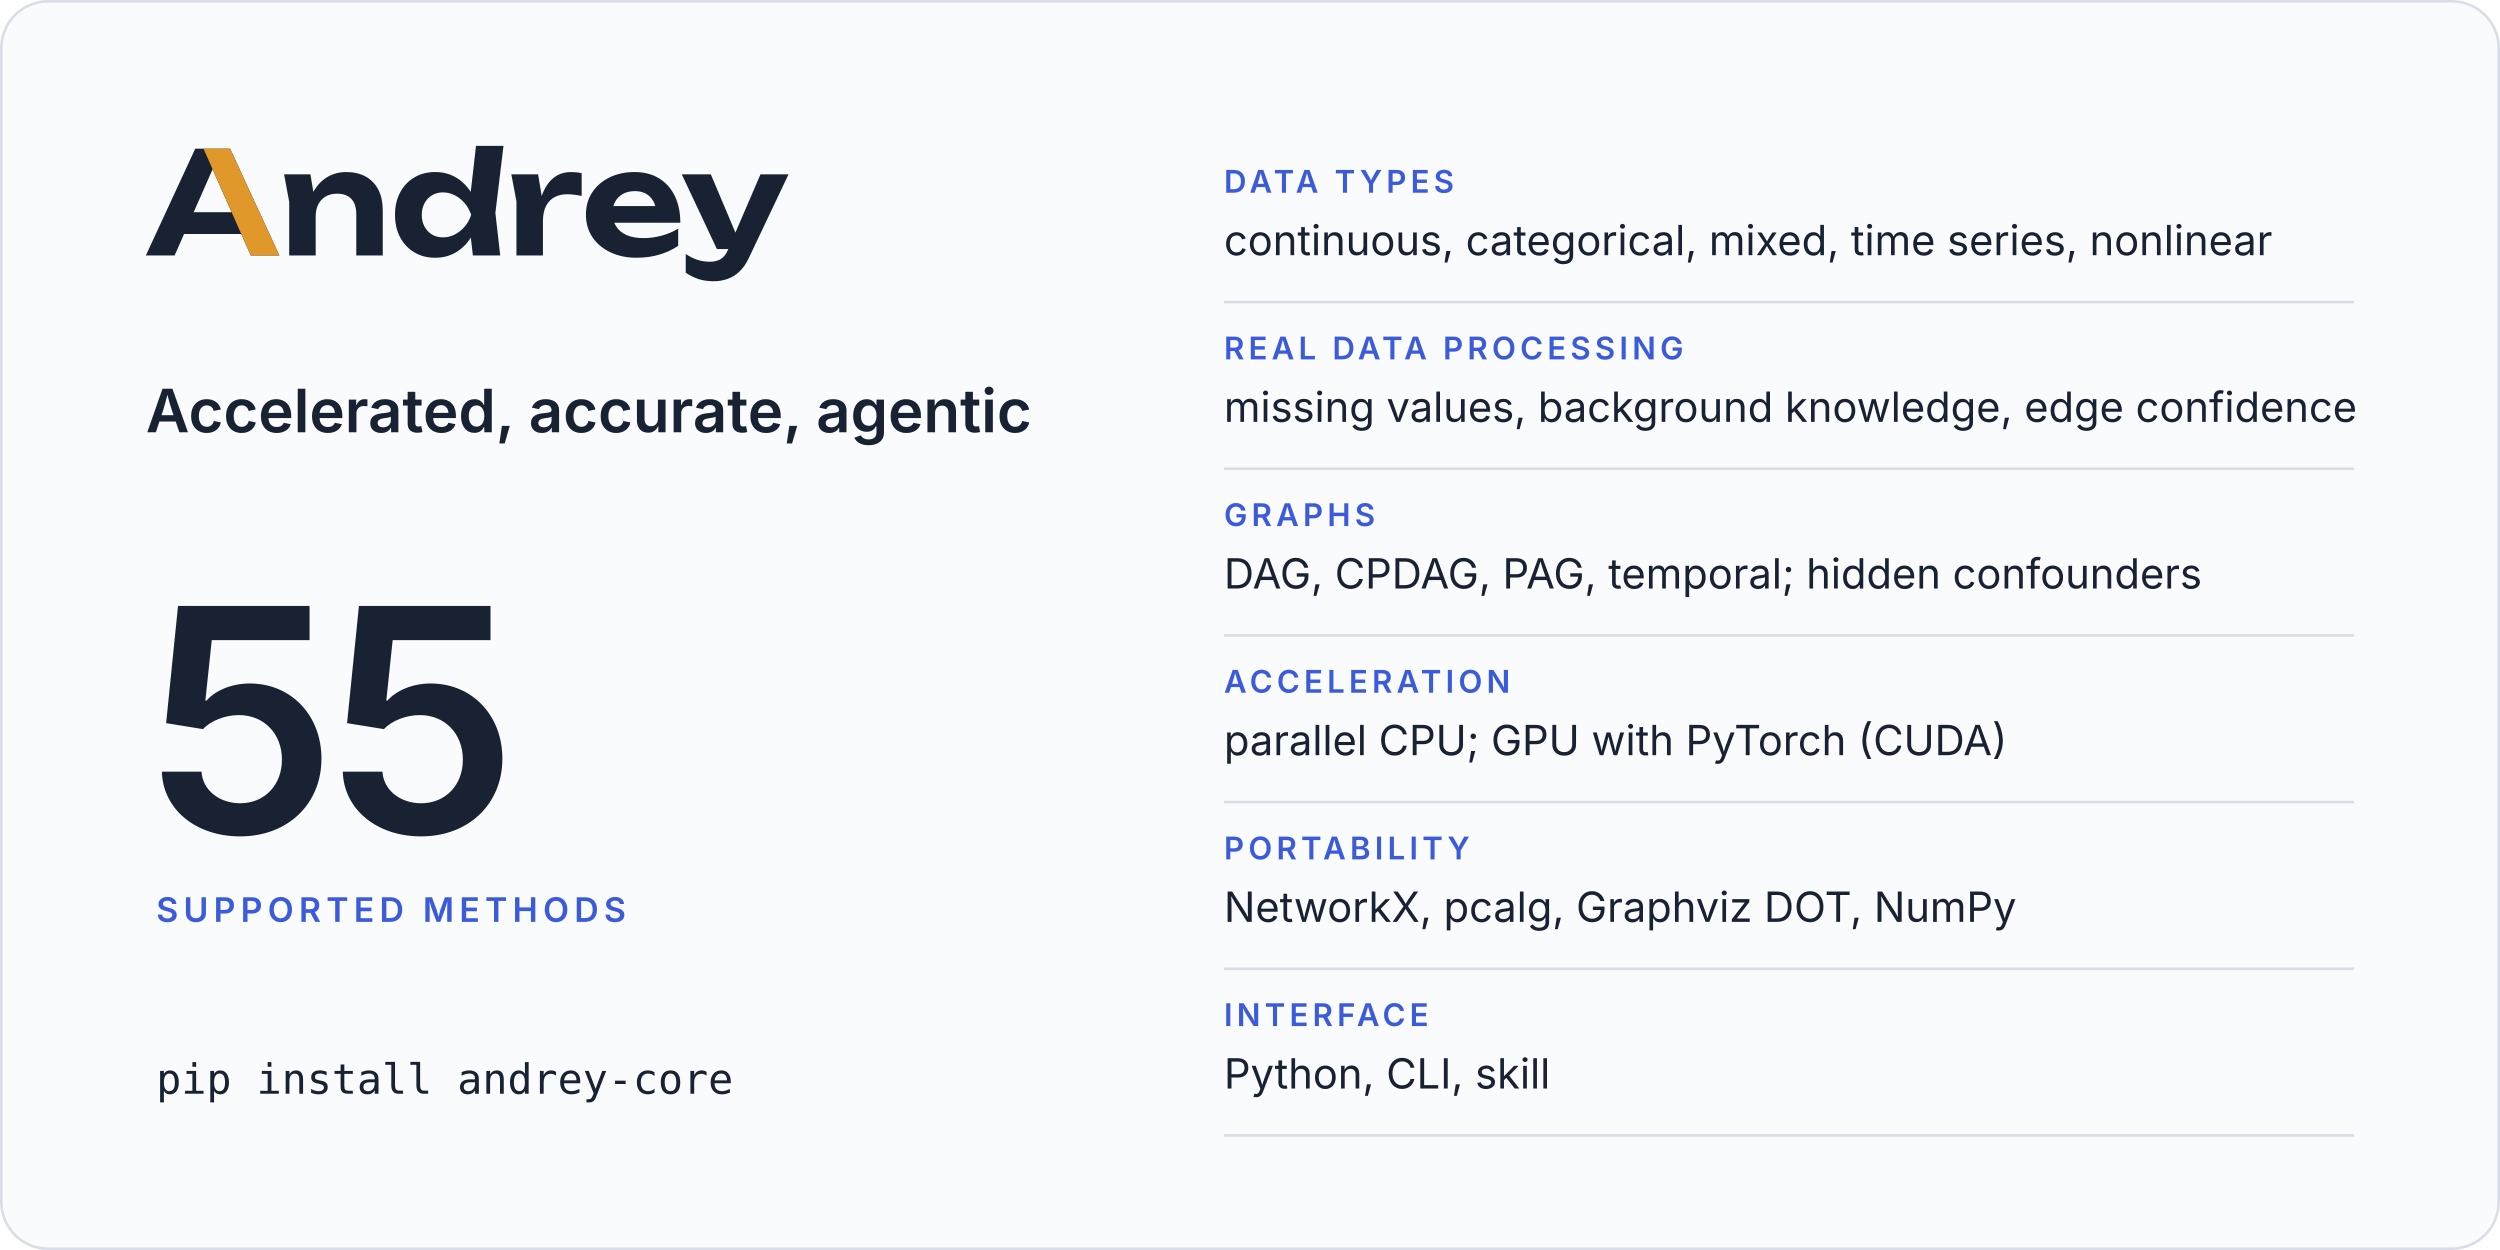
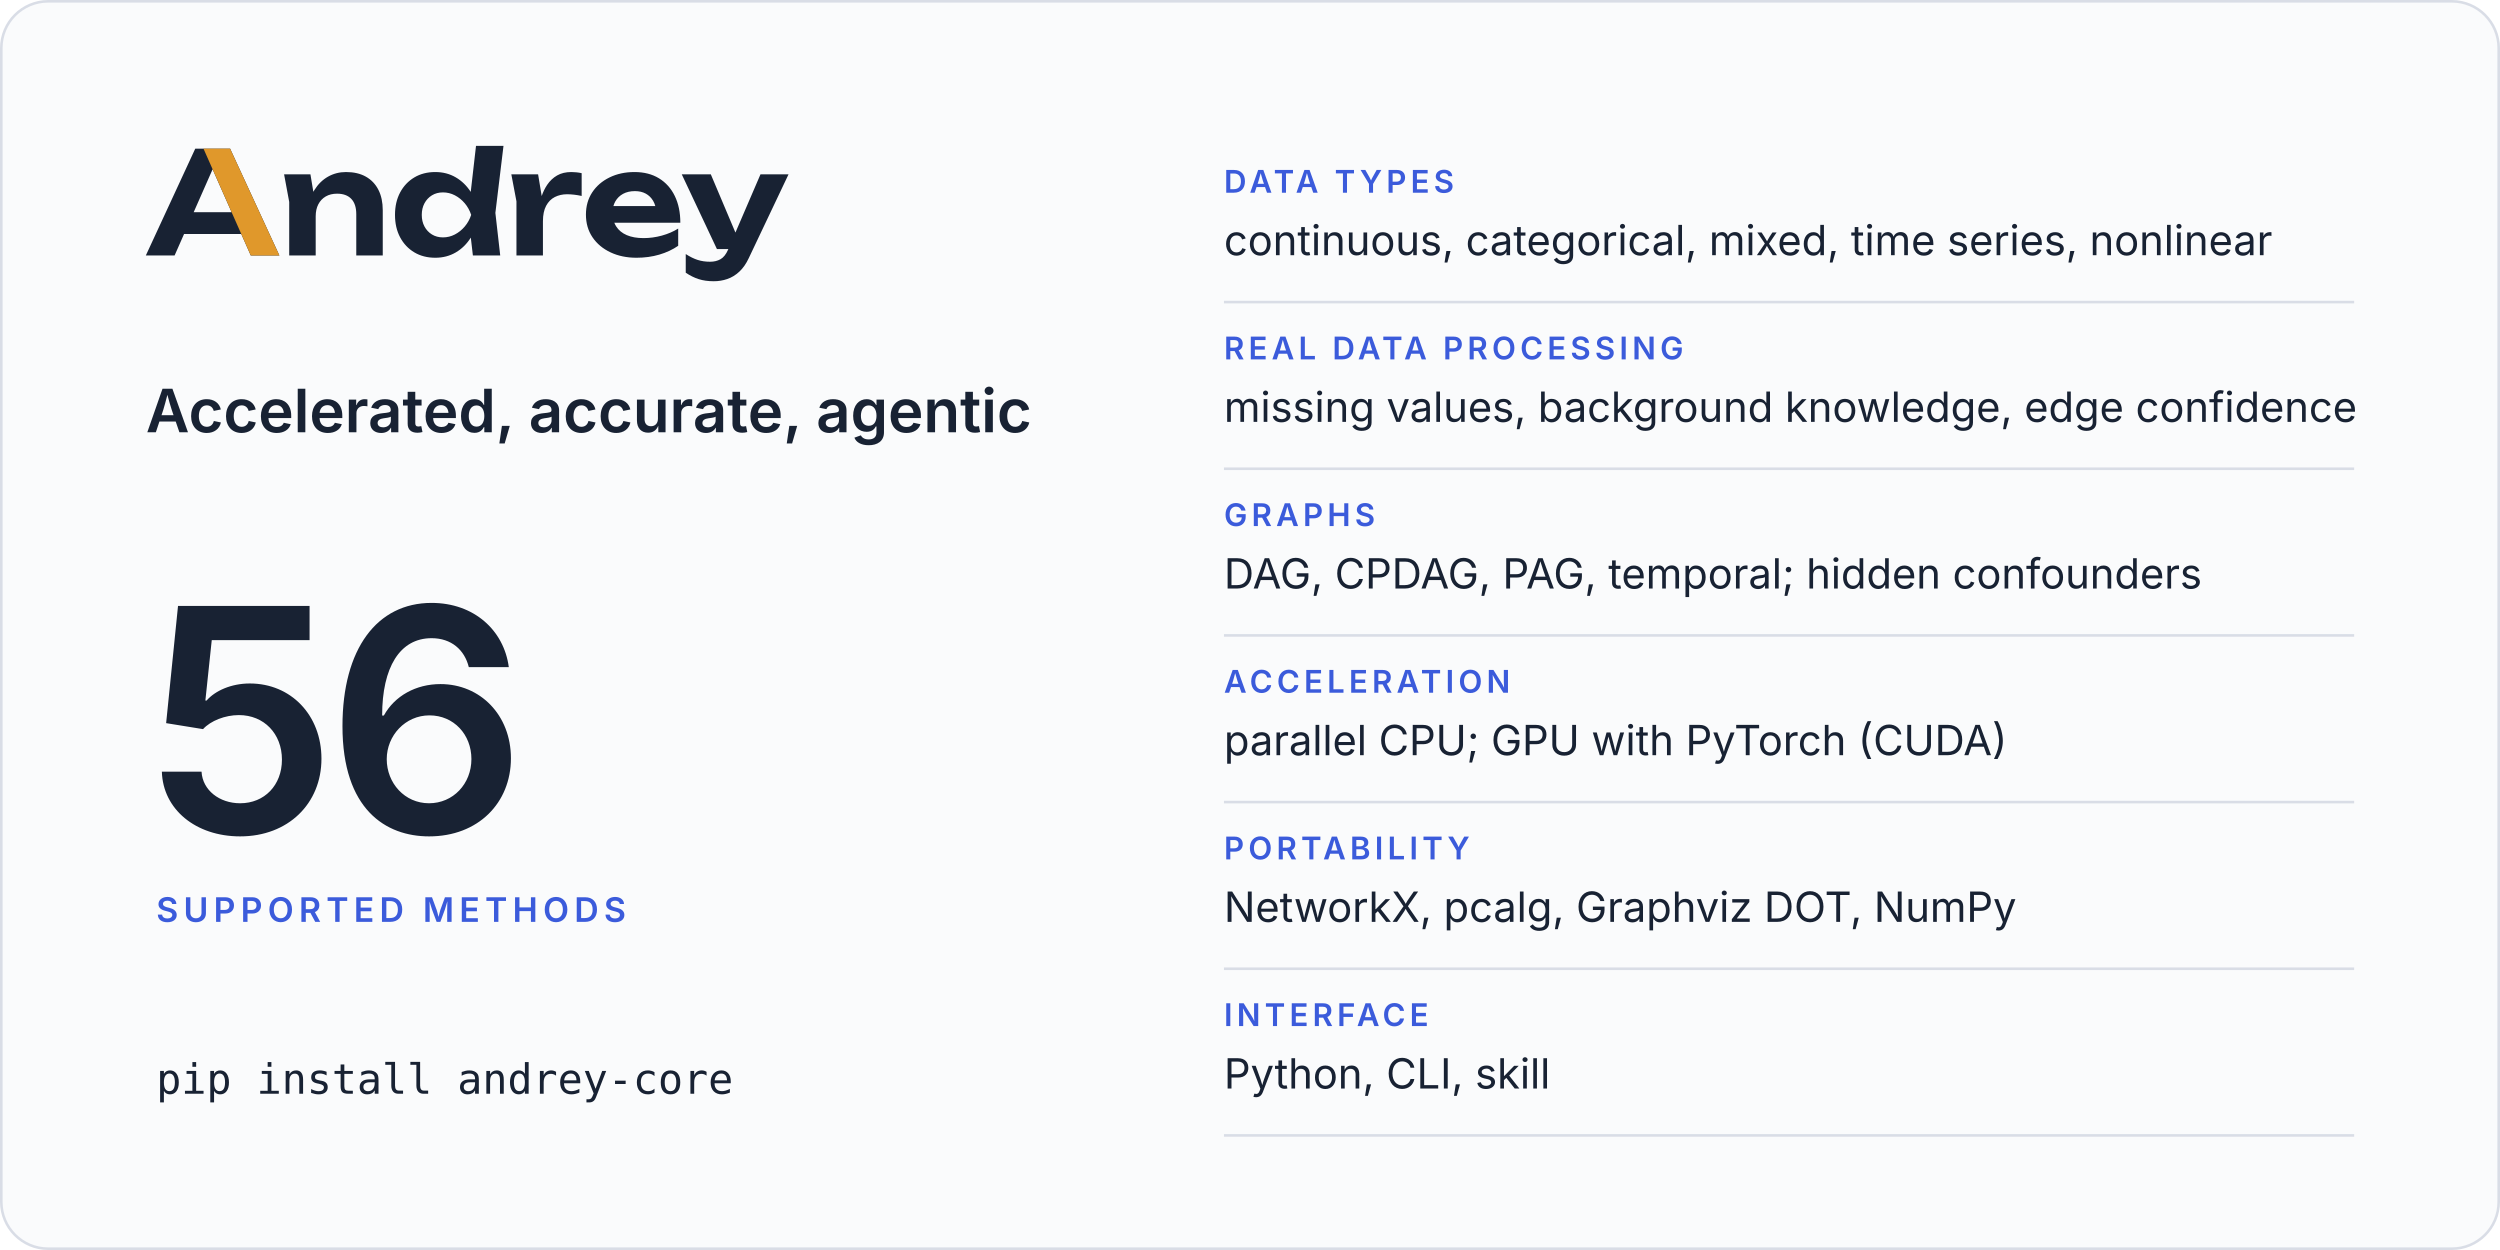
<svg xmlns="http://www.w3.org/2000/svg" width="960" height="480" viewBox="0 0 960 480" role="img" aria-labelledby="card-title card-desc">
  <rect x="0.5" y="0.5" width="959" height="479" rx="18" fill="#fafbfc" stroke="#d9dde6" />
  <svg x="56" y="56" width="246.8" height="52" viewBox="2 -770 4514 951">
    <path fill="#182233" d="M2299 0H2491L2457 -299L2514 -770H2321L2283.9 -446.5Q2241.8 -511.7 2179 -548.5Q2115 -586 2035 -586Q1951 -586 1887.5 -548Q1824 -510 1788 -442.5Q1752 -375 1752 -285Q1752 -195 1788 -127.5Q1824 -60 1887.5 -22Q1951 16 2035 16Q2115 16 2179 -21.5Q2242.5 -58.7 2284.4 -125.5ZM594 -750H349L2 0H204L270.6 -151H672.2L739 0H940ZM3448 16Q3534 16 3608.5 -6Q3683 -28 3741 -68V-189Q3690 -157 3626 -139.5Q3562 -122 3498 -122Q3428 -122 3379.5 -143Q3331 -164 3305.5 -204Q3297.7 -216.2 3292.3 -230H3756Q3756 -338 3717 -418Q3678 -498 3606 -542Q3534 -586 3434 -586Q3336 -586 3258.5 -548Q3181 -510 3137 -443Q3093 -376 3093 -287Q3093 -196 3139 -128Q3185 -60 3265.5 -22Q3346 16 3448 16ZM3991 181Q4040 181 4085.5 165.5Q4131 150 4170 114Q4209 78 4237 18L4516 -570H4319L4143 -160.9L3970 -570H3766L4013 -45H4093.2L4091 -40Q4070 8 4038.5 26Q4007 44 3965 44Q3918 44 3878.5 31.5Q3839 19 3794 -10V121Q3838 151 3884.5 166Q3931 181 3991 181ZM973 -570 1009 -376V0H1195V-275Q1195 -324 1213.5 -359.5Q1232 -395 1265.5 -414.5Q1299 -434 1345 -434Q1410 -434 1445 -397.5Q1480 -361 1480 -290V0H1666V-318Q1666 -401 1635.5 -461Q1605 -521 1547.5 -553.5Q1490 -586 1408 -586Q1339 -586 1281.5 -553.5Q1224 -521 1185.5 -459Q1181.9 -453.2 1178.5 -447.1L1158 -570ZM2569 -570 2605 -380V0H2791V-240Q2791 -307 2813.5 -349Q2836 -391 2874.5 -410.5Q2913 -430 2961 -430Q2983 -430 3009.5 -427Q3036 -424 3063 -418V-578Q3046 -582 3027 -584Q3008 -586 2991 -586Q2932 -586 2890.5 -562Q2849 -538 2821 -496.5Q2797.4 -461.5 2782.3 -417.5L2757 -570ZM1940 -285Q1940 -331 1959 -366.5Q1978 -402 2011.5 -422.5Q2045 -443 2089 -443Q2133 -443 2172.5 -422.5Q2212 -402 2242 -366.5Q2272 -331 2287 -285Q2272 -239 2242 -203.5Q2212 -168 2172.5 -147.5Q2133 -127 2089 -127Q2045 -127 2011.5 -147.5Q1978 -168 1959 -203.5Q1940 -239 1940 -285ZM604.4 -304H338.1L471 -605.4ZM3285.9 -347Q3290.7 -364.6 3299.5 -380Q3319 -414 3354 -433Q3389 -452 3437 -452Q3481 -452 3513 -434.5Q3545 -417 3564.5 -384.5Q3574.6 -367.7 3580.3 -347Z" />
    <path fill="#e0982b" d="M594 -750H407L604.4 -304L672.2 -151L739 0H940Z" />
  </svg>
  <text x="56" y="166" font-family="Inter, -apple-system, BlinkMacSystemFont, 'Segoe UI', Helvetica, Arial, sans-serif" font-size="23" font-weight="600" letter-spacing="0" fill="#182233">Accelerated, accurate, agentic</text>
-   <text x="56" y="320" font-family="Inter, -apple-system, BlinkMacSystemFont, 'Segoe UI', Helvetica, Arial, sans-serif" font-size="120" font-weight="600" letter-spacing="-4" fill="#182233">55</text>
+   <text x="56" y="320" font-family="Inter, -apple-system, BlinkMacSystemFont, 'Segoe UI', Helvetica, Arial, sans-serif" font-size="120" font-weight="600" letter-spacing="-4" fill="#182233">56</text>
  <text x="60" y="354" font-family="Inter, -apple-system, BlinkMacSystemFont, 'Segoe UI', Helvetica, Arial, sans-serif" font-size="13" font-weight="600" letter-spacing="2" fill="#3b5bdb">SUPPORTED METHODS</text>
  <text x="60" y="420" font-family="ui-monospace, SFMono-Regular, Menlo, Consolas, monospace" font-size="16" font-weight="400" letter-spacing="0" fill="#182233">pip install andrey-core</text>
  <text x="470" y="74" font-family="Inter, -apple-system, BlinkMacSystemFont, 'Segoe UI', Helvetica, Arial, sans-serif" font-size="12" font-weight="600" letter-spacing="1.6" fill="#3b5bdb">DATA TYPES</text>
  <text x="470" y="98" font-family="Inter, -apple-system, BlinkMacSystemFont, 'Segoe UI', Helvetica, Arial, sans-serif" font-size="16" font-weight="400" letter-spacing="0" fill="#182233">continuous, categorical, mixed, time series, nonlinear</text>
  <line x1="470" y1="116" x2="904" y2="116" stroke="#d9dde6" />
  <text x="470" y="138" font-family="Inter, -apple-system, BlinkMacSystemFont, 'Segoe UI', Helvetica, Arial, sans-serif" font-size="12" font-weight="600" letter-spacing="1.6" fill="#3b5bdb">REAL DATA PROCESSING</text>
  <text x="470" y="162" font-family="Inter, -apple-system, BlinkMacSystemFont, 'Segoe UI', Helvetica, Arial, sans-serif" font-size="16" font-weight="400" letter-spacing="0" fill="#182233">missing values, background knowledge, edge confidence</text>
  <line x1="470" y1="180" x2="904" y2="180" stroke="#d9dde6" />
  <text x="470" y="202" font-family="Inter, -apple-system, BlinkMacSystemFont, 'Segoe UI', Helvetica, Arial, sans-serif" font-size="12" font-weight="600" letter-spacing="1.6" fill="#3b5bdb">GRAPHS</text>
  <text x="470" y="226" font-family="Inter, -apple-system, BlinkMacSystemFont, 'Segoe UI', Helvetica, Arial, sans-serif" font-size="16" font-weight="400" letter-spacing="0" fill="#182233">DAG, CPDAG, PAG, temporal; hidden confounders</text>
  <line x1="470" y1="244" x2="904" y2="244" stroke="#d9dde6" />
  <text x="470" y="266" font-family="Inter, -apple-system, BlinkMacSystemFont, 'Segoe UI', Helvetica, Arial, sans-serif" font-size="12" font-weight="600" letter-spacing="1.6" fill="#3b5bdb">ACCELERATION</text>
  <text x="470" y="290" font-family="Inter, -apple-system, BlinkMacSystemFont, 'Segoe UI', Helvetica, Arial, sans-serif" font-size="16" font-weight="400" letter-spacing="0" fill="#182233">parallel CPU; GPU with PyTorch (CUDA)</text>
  <line x1="470" y1="308" x2="904" y2="308" stroke="#d9dde6" />
  <text x="470" y="330" font-family="Inter, -apple-system, BlinkMacSystemFont, 'Segoe UI', Helvetica, Arial, sans-serif" font-size="12" font-weight="600" letter-spacing="1.6" fill="#3b5bdb">PORTABILITY</text>
  <text x="470" y="354" font-family="Inter, -apple-system, BlinkMacSystemFont, 'Segoe UI', Helvetica, Arial, sans-serif" font-size="16" font-weight="400" letter-spacing="0" fill="#182233">NetworkX, pcalg, Graphviz DOT, NumPy</text>
  <line x1="470" y1="372" x2="904" y2="372" stroke="#d9dde6" />
  <text x="470" y="394" font-family="Inter, -apple-system, BlinkMacSystemFont, 'Segoe UI', Helvetica, Arial, sans-serif" font-size="12" font-weight="600" letter-spacing="1.6" fill="#3b5bdb">INTERFACE</text>
  <text x="470" y="418" font-family="Inter, -apple-system, BlinkMacSystemFont, 'Segoe UI', Helvetica, Arial, sans-serif" font-size="16" font-weight="400" letter-spacing="0" fill="#182233">Python, CLI, skill</text>
  <line x1="470" y1="436" x2="904" y2="436" stroke="#d9dde6" />
</svg>
